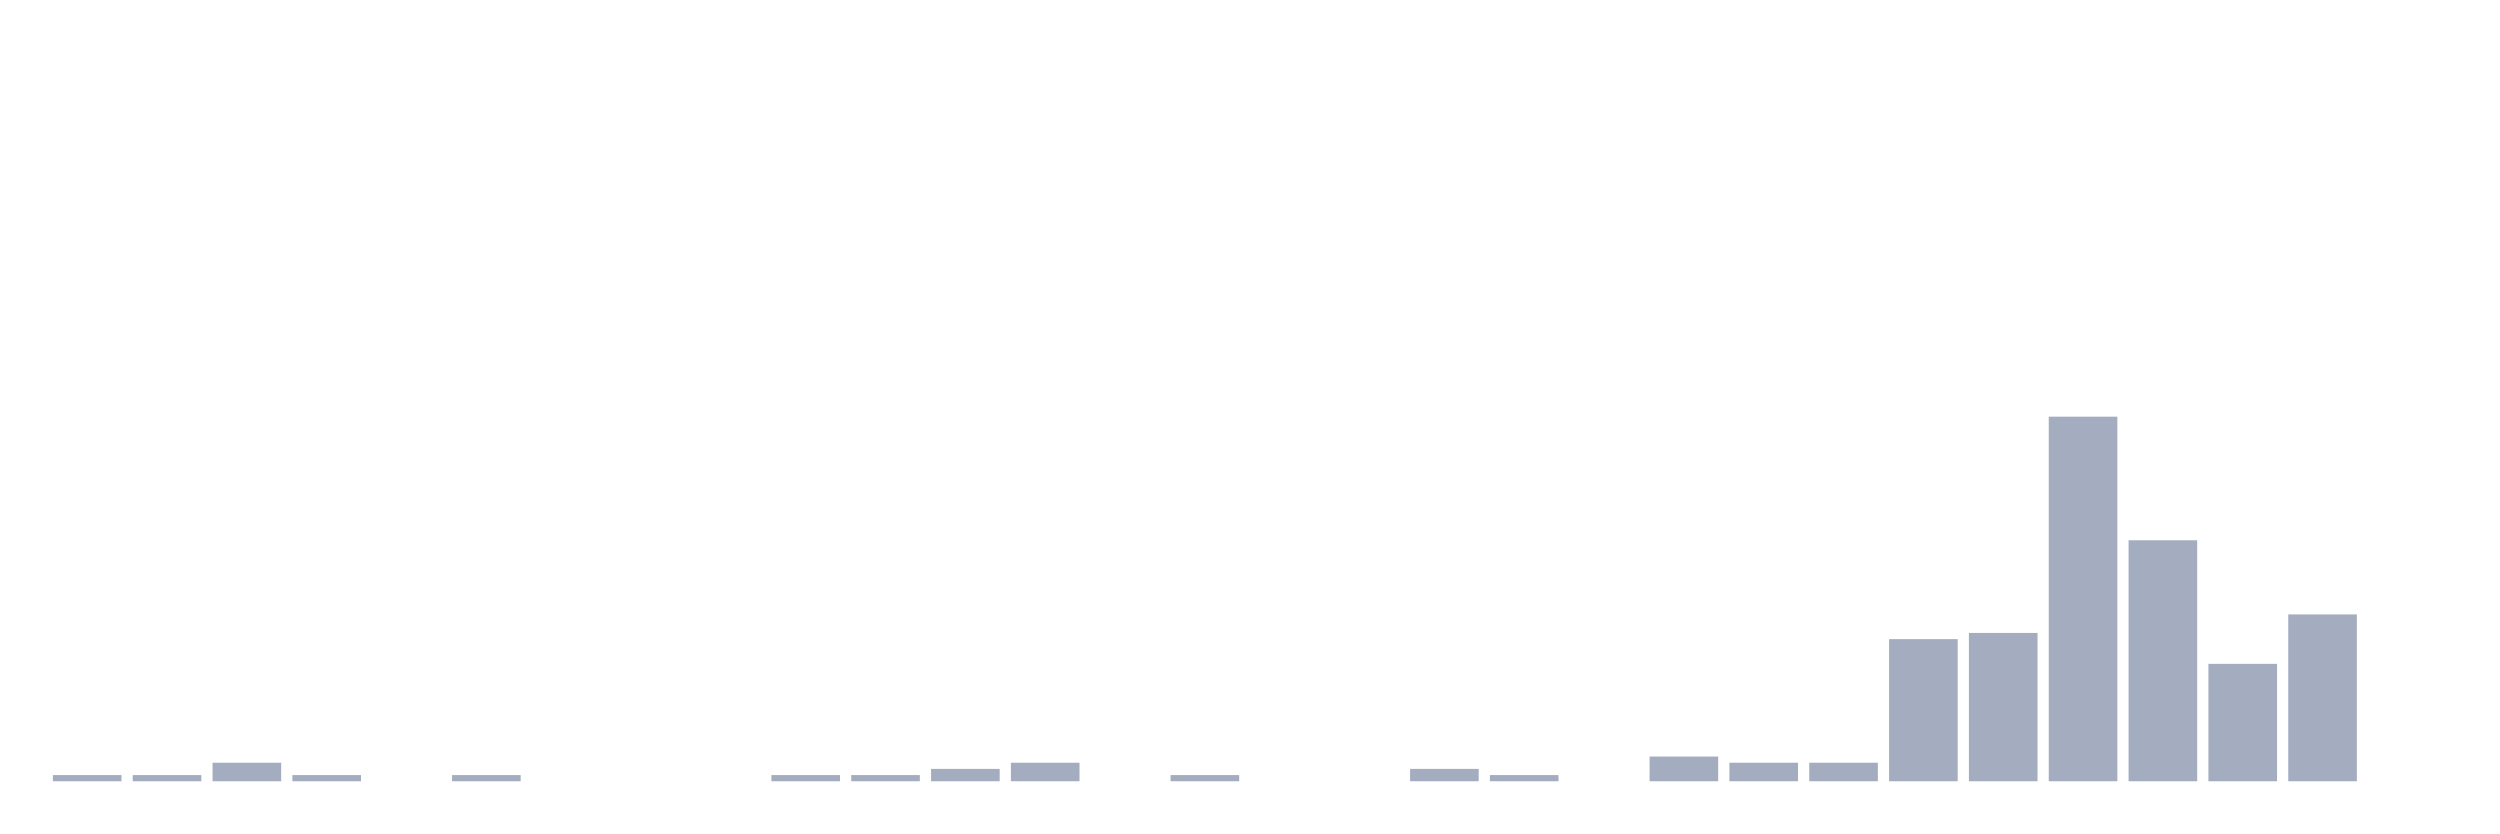
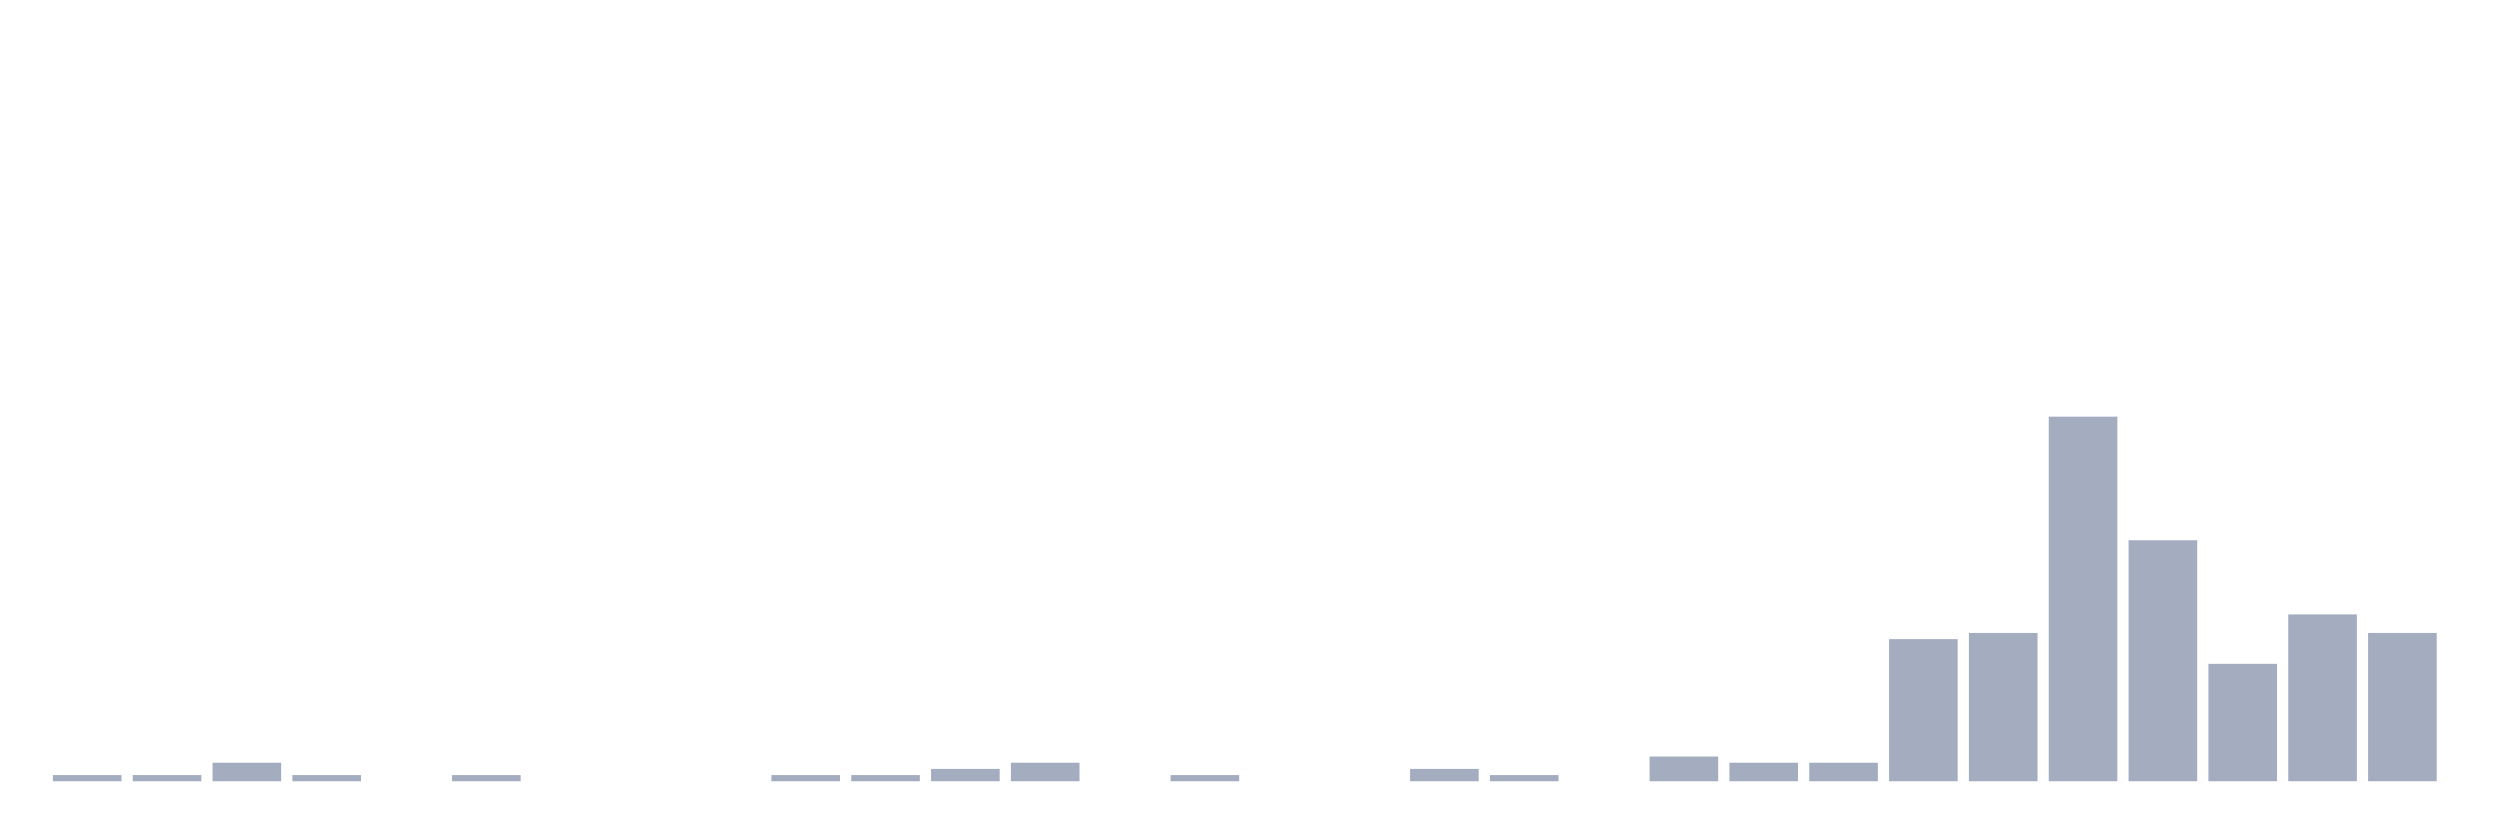
<svg xmlns="http://www.w3.org/2000/svg" viewBox="0 0 480 160">
  <g transform="translate(10,10)">
    <rect class="bar" x="0.153" width="13.175" y="138.814" height="1.186" fill="rgb(164,173,192)" />
    <rect class="bar" x="15.482" width="13.175" y="138.814" height="1.186" fill="rgb(164,173,192)" />
    <rect class="bar" x="30.81" width="13.175" y="136.441" height="3.559" fill="rgb(164,173,192)" />
    <rect class="bar" x="46.138" width="13.175" y="138.814" height="1.186" fill="rgb(164,173,192)" />
    <rect class="bar" x="61.466" width="13.175" y="140" height="0" fill="rgb(164,173,192)" />
    <rect class="bar" x="76.794" width="13.175" y="138.814" height="1.186" fill="rgb(164,173,192)" />
    <rect class="bar" x="92.123" width="13.175" y="140" height="0" fill="rgb(164,173,192)" />
    <rect class="bar" x="107.451" width="13.175" y="140" height="0" fill="rgb(164,173,192)" />
    <rect class="bar" x="122.779" width="13.175" y="140" height="0" fill="rgb(164,173,192)" />
    <rect class="bar" x="138.107" width="13.175" y="138.814" height="1.186" fill="rgb(164,173,192)" />
    <rect class="bar" x="153.436" width="13.175" y="138.814" height="1.186" fill="rgb(164,173,192)" />
    <rect class="bar" x="168.764" width="13.175" y="137.627" height="2.373" fill="rgb(164,173,192)" />
    <rect class="bar" x="184.092" width="13.175" y="136.441" height="3.559" fill="rgb(164,173,192)" />
    <rect class="bar" x="199.42" width="13.175" y="140" height="0" fill="rgb(164,173,192)" />
    <rect class="bar" x="214.748" width="13.175" y="138.814" height="1.186" fill="rgb(164,173,192)" />
    <rect class="bar" x="230.077" width="13.175" y="140" height="0" fill="rgb(164,173,192)" />
    <rect class="bar" x="245.405" width="13.175" y="140" height="0" fill="rgb(164,173,192)" />
    <rect class="bar" x="260.733" width="13.175" y="137.627" height="2.373" fill="rgb(164,173,192)" />
    <rect class="bar" x="276.061" width="13.175" y="138.814" height="1.186" fill="rgb(164,173,192)" />
    <rect class="bar" x="291.39" width="13.175" y="140" height="0" fill="rgb(164,173,192)" />
    <rect class="bar" x="306.718" width="13.175" y="135.254" height="4.746" fill="rgb(164,173,192)" />
    <rect class="bar" x="322.046" width="13.175" y="136.441" height="3.559" fill="rgb(164,173,192)" />
    <rect class="bar" x="337.374" width="13.175" y="136.441" height="3.559" fill="rgb(164,173,192)" />
    <rect class="bar" x="352.702" width="13.175" y="112.712" height="27.288" fill="rgb(164,173,192)" />
    <rect class="bar" x="368.031" width="13.175" y="111.525" height="28.475" fill="rgb(164,173,192)" />
    <rect class="bar" x="383.359" width="13.175" y="70" height="70" fill="rgb(164,173,192)" />
    <rect class="bar" x="398.687" width="13.175" y="93.729" height="46.271" fill="rgb(164,173,192)" />
    <rect class="bar" x="414.015" width="13.175" y="117.458" height="22.542" fill="rgb(164,173,192)" />
    <rect class="bar" x="429.344" width="13.175" y="107.966" height="32.034" fill="rgb(164,173,192)" />
-     <rect class="bar" x="444.672" width="13.175" y="140" height="0" fill="rgb(164,173,192)" />
+     <rect class="bar" x="444.672" width="13.175" y="111.525" height="28.475" fill="rgb(164,173,192)" />
  </g>
</svg>
